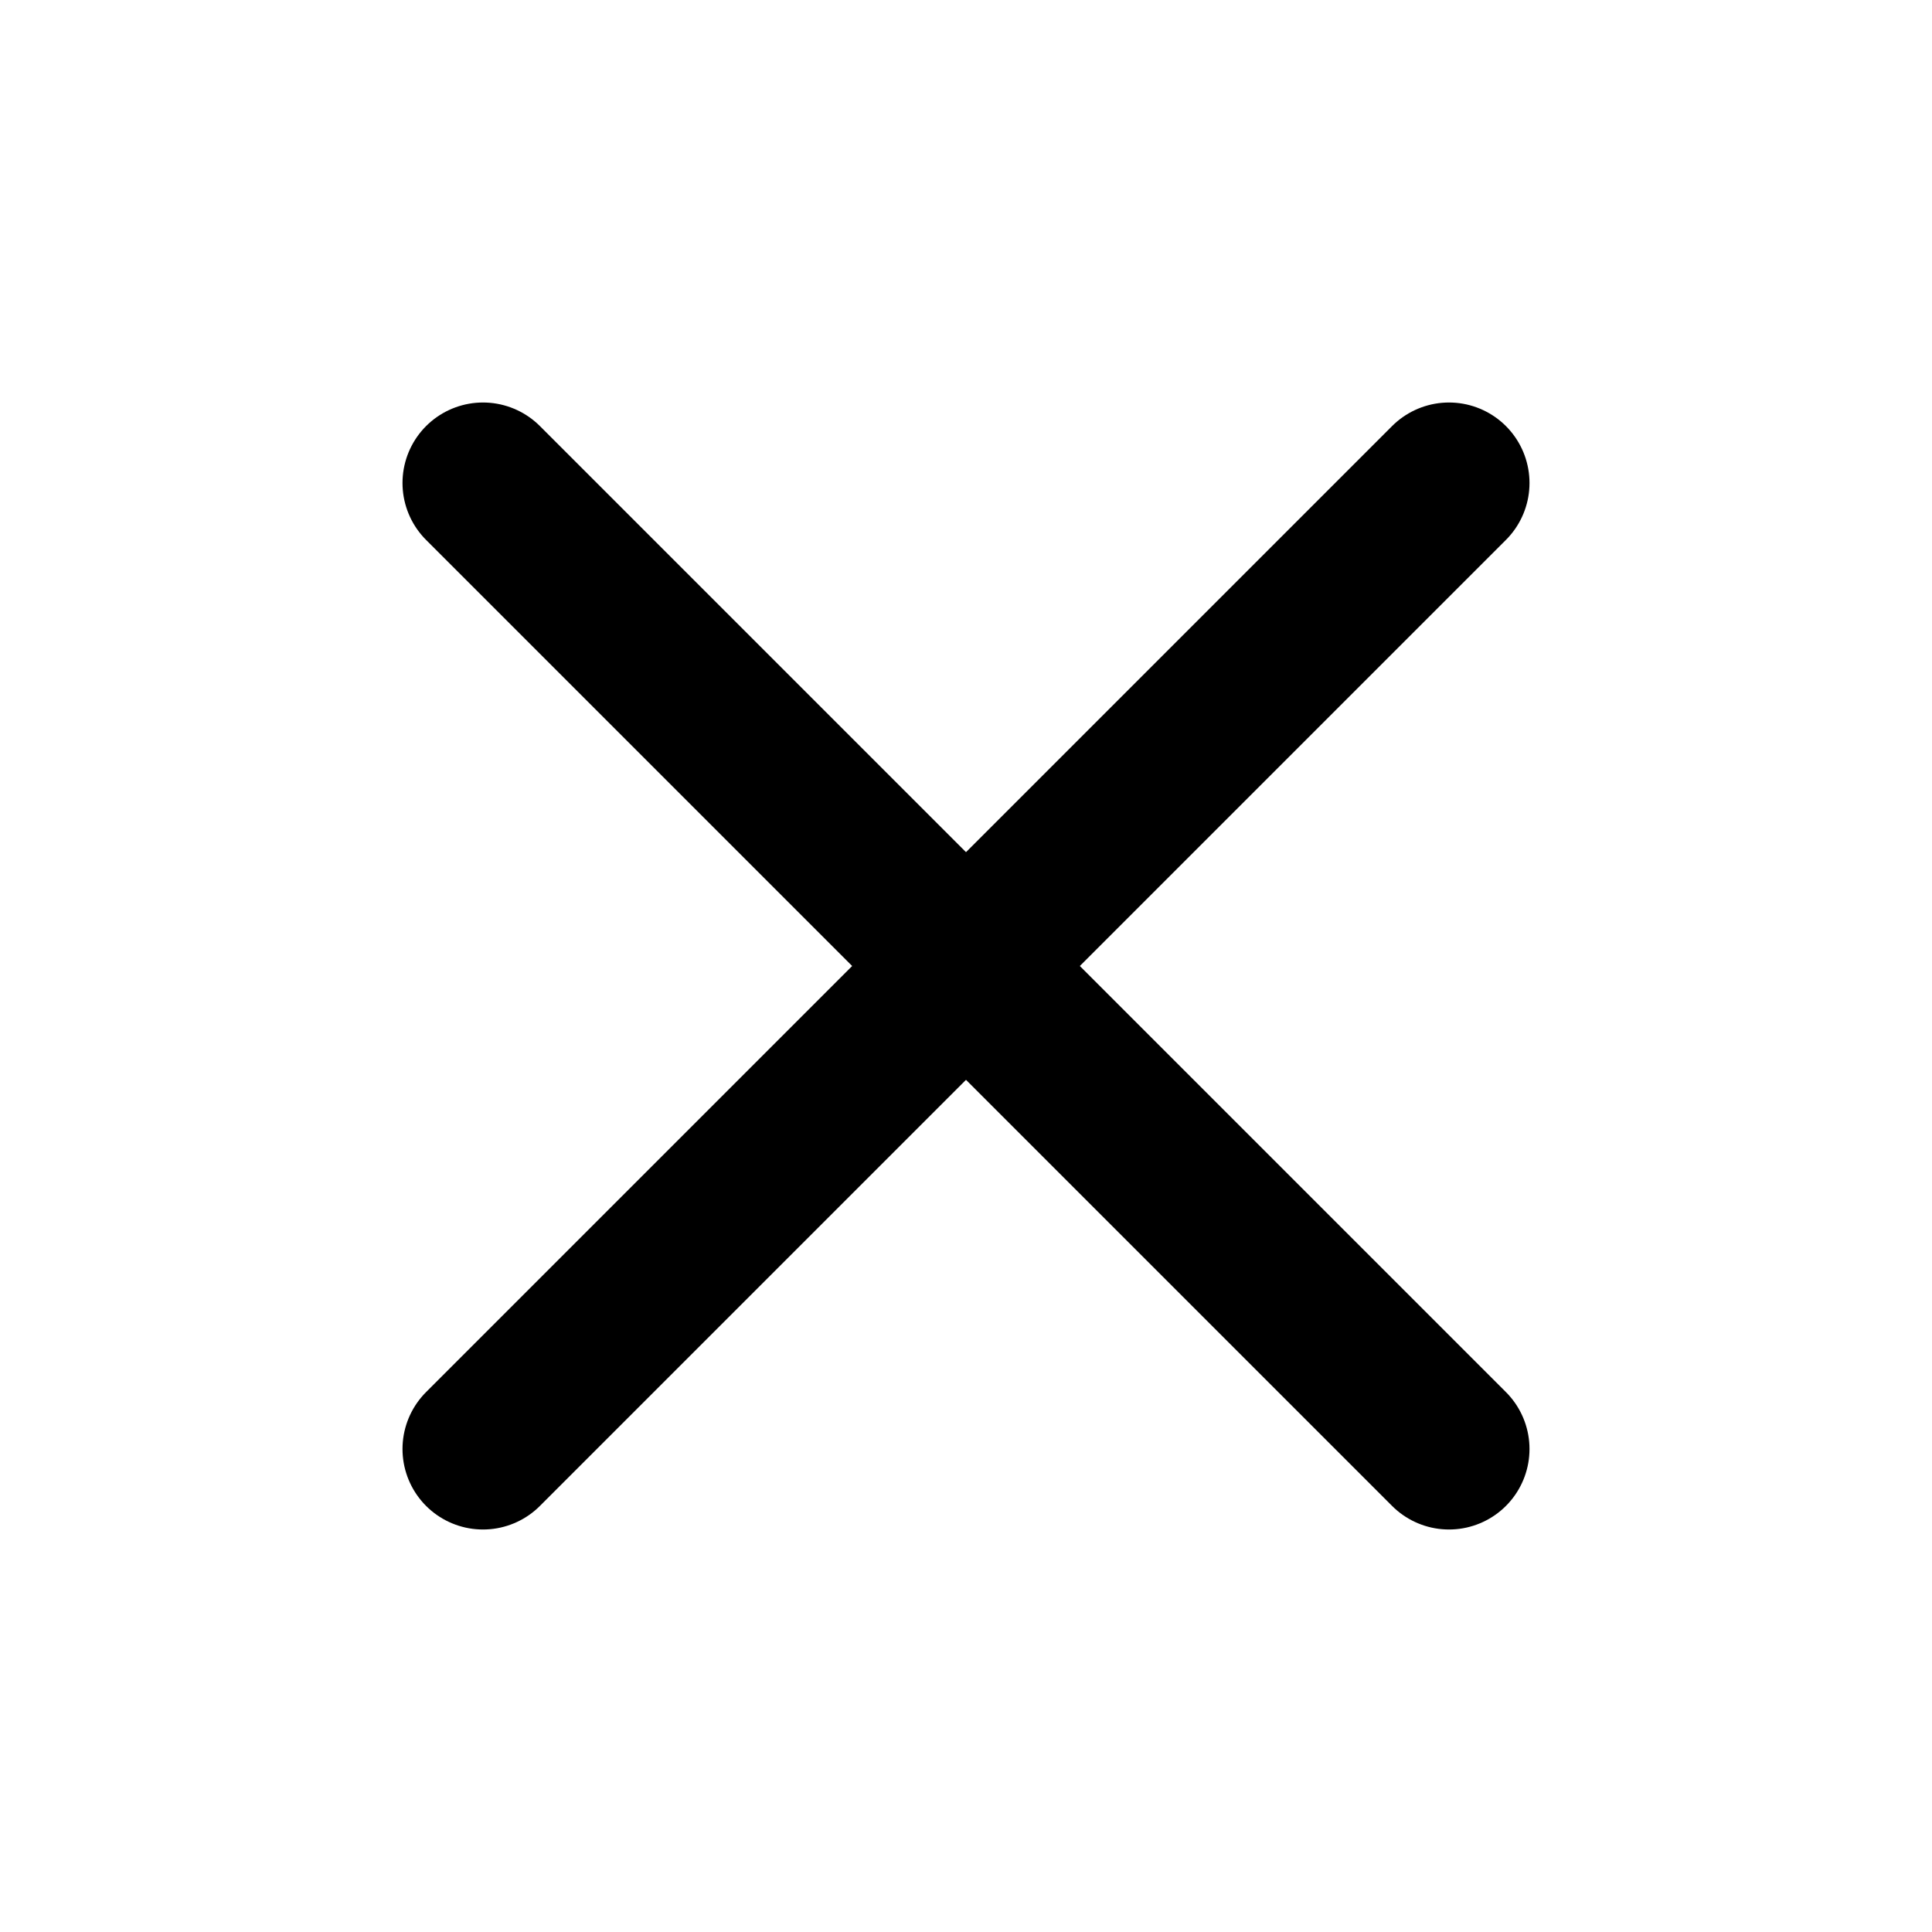
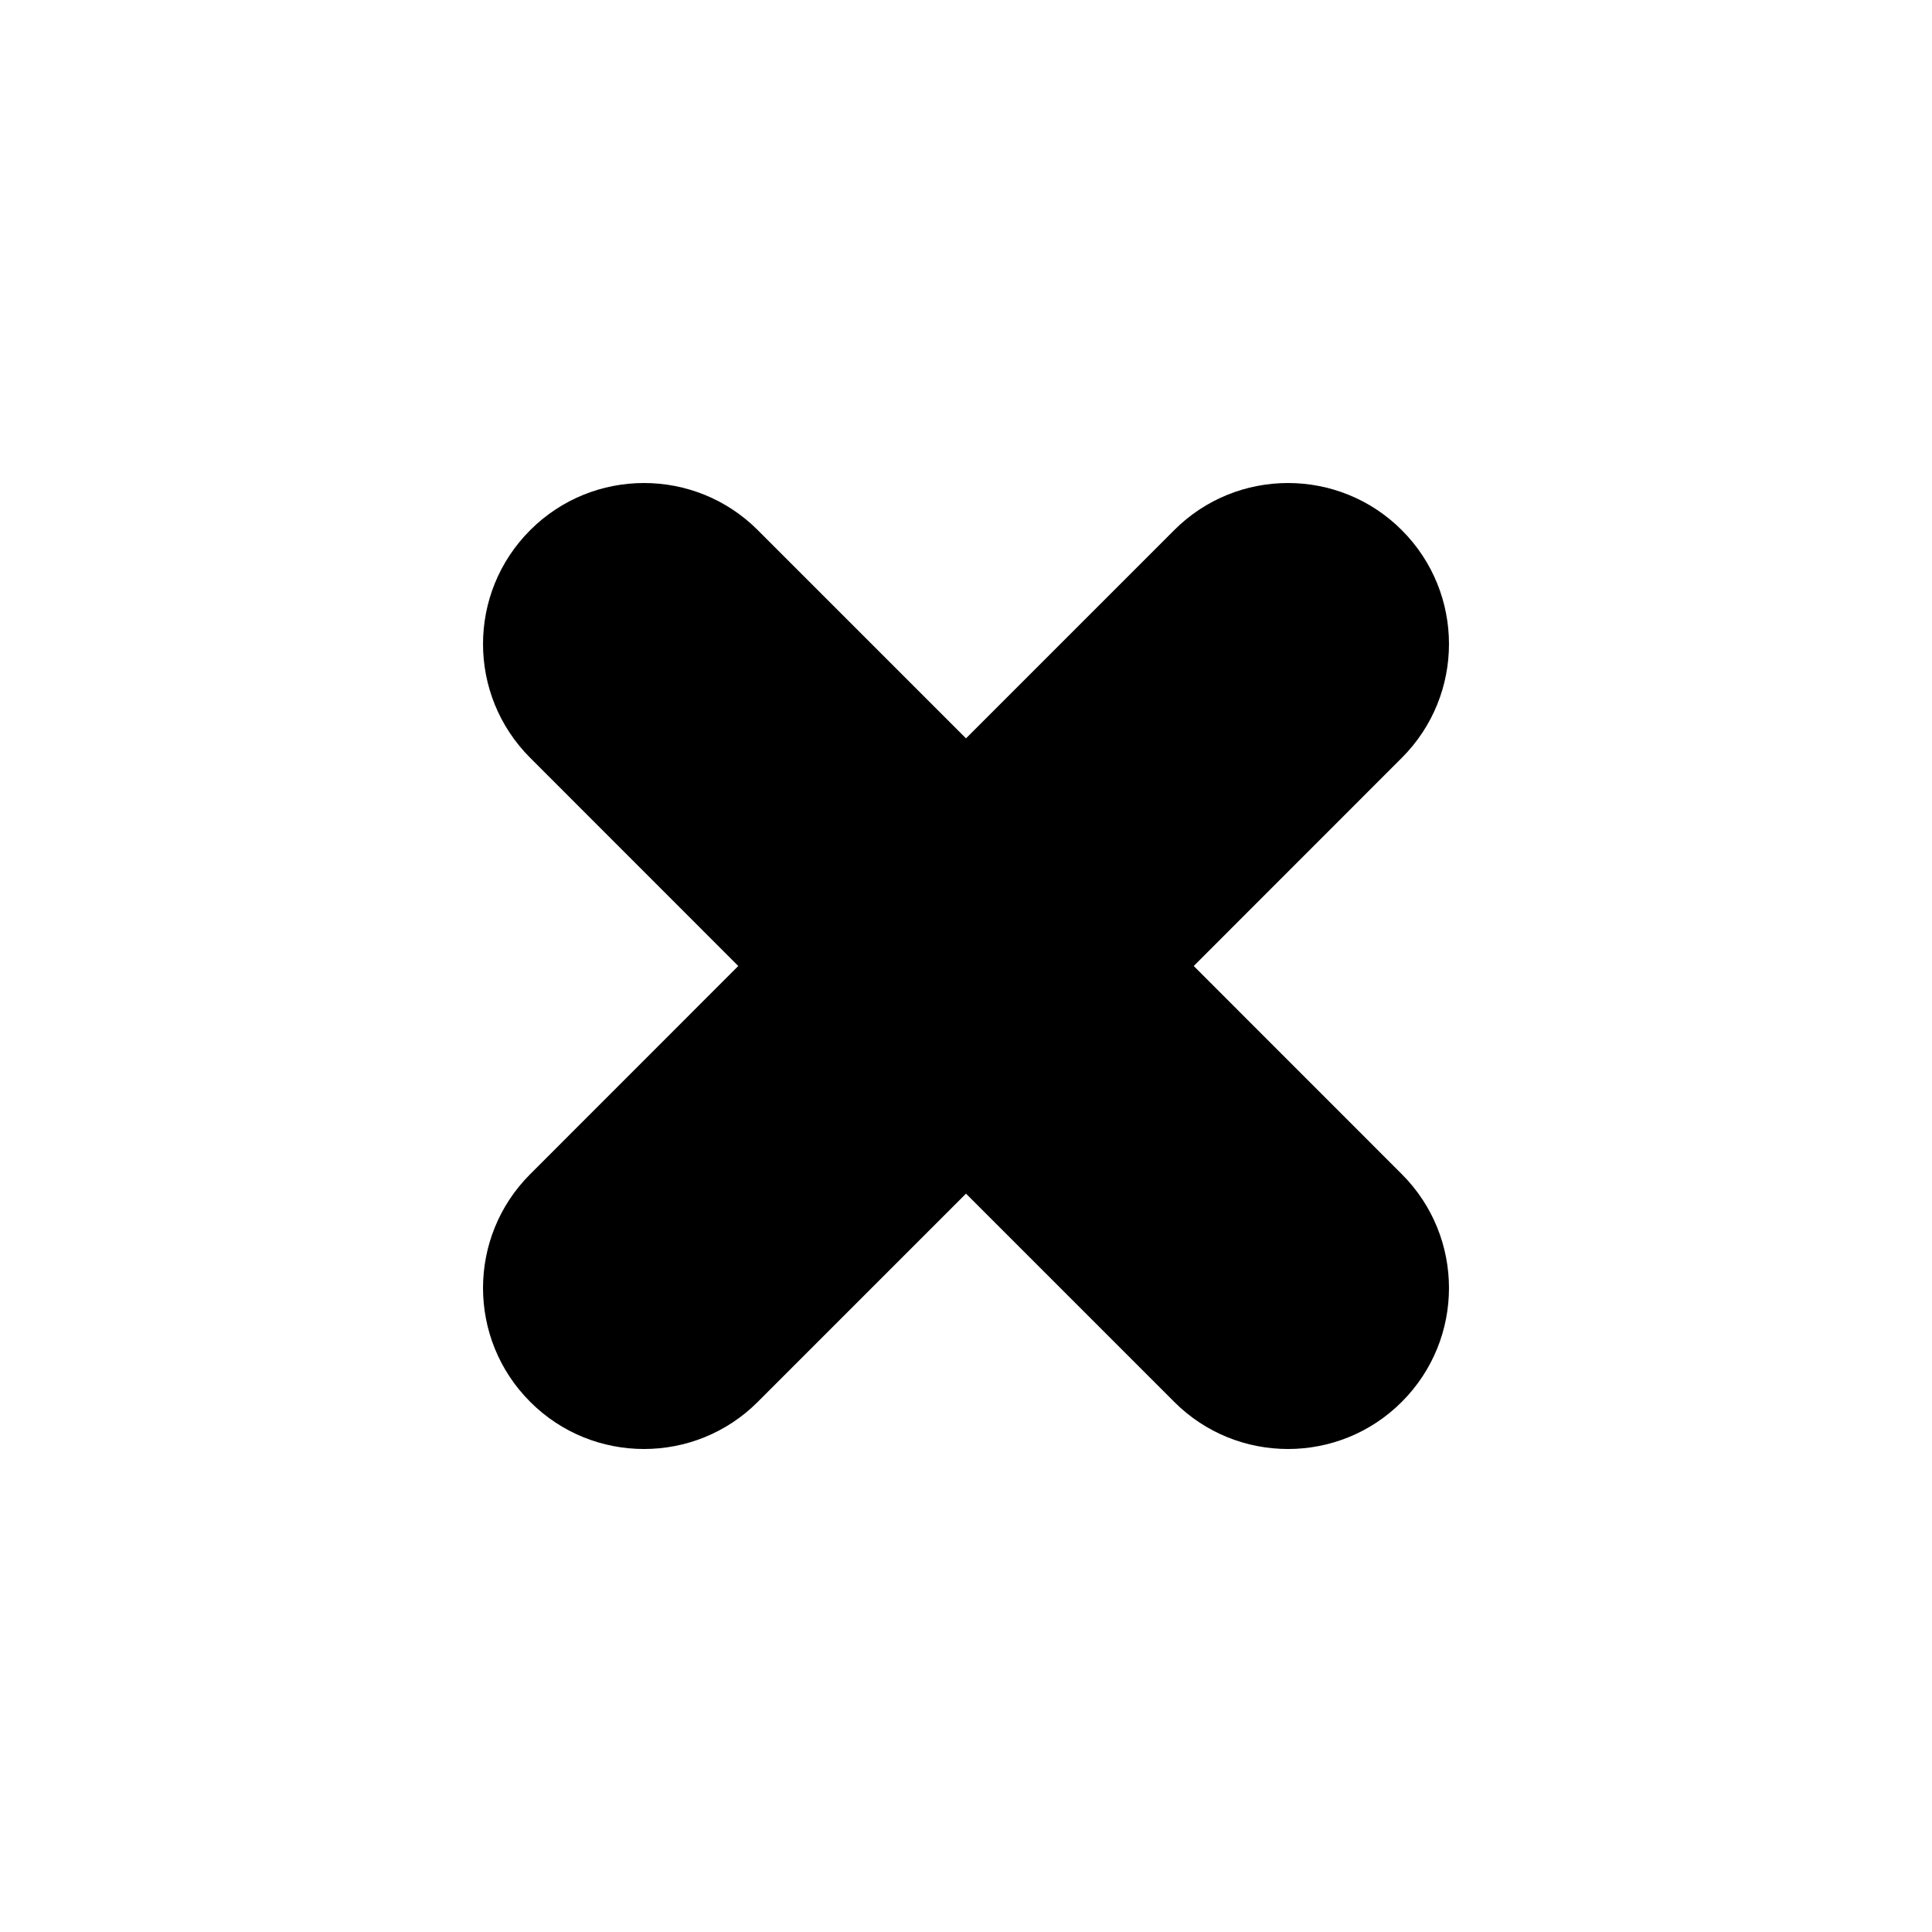
- <svg xmlns="http://www.w3.org/2000/svg" width="24" height="24" viewBox="0 0 24 24" stroke-width="2" stroke-linecap="round">
-   <line x1="18" y1="6" x2="6" y2="18" stroke="currentColor" />
-   <line x1="6" y1="6" x2="18" y2="18" stroke="currentColor" />
+ <svg xmlns="http://www.w3.org/2000/svg" width="24" height="24" viewBox="0 0 24 24">
+   <path d="M17.414 6.586c-0.78-0.781-2.048-0.781-2.828 0l-2.586 2.586-2.586-2.586c-0.78-0.781-2.048-0.781-2.828 0-0.781 0.781-0.781 2.047 0 2.828l2.585 2.586-2.585 2.586c-0.781 0.781-0.781 2.047 0 2.828 0.39 0.391 0.902 0.586 1.414 0.586s1.024-0.195 1.414-0.586l2.586-2.586 2.586 2.586c0.39 0.391 0.902 0.586 1.414 0.586s1.024-0.195 1.414-0.586c0.781-0.781 0.781-2.047 0-2.828l-2.585-2.586 2.585-2.586c0.781-0.781 0.781-2.047 0-2.828z" fill="currentColor" />
</svg>
